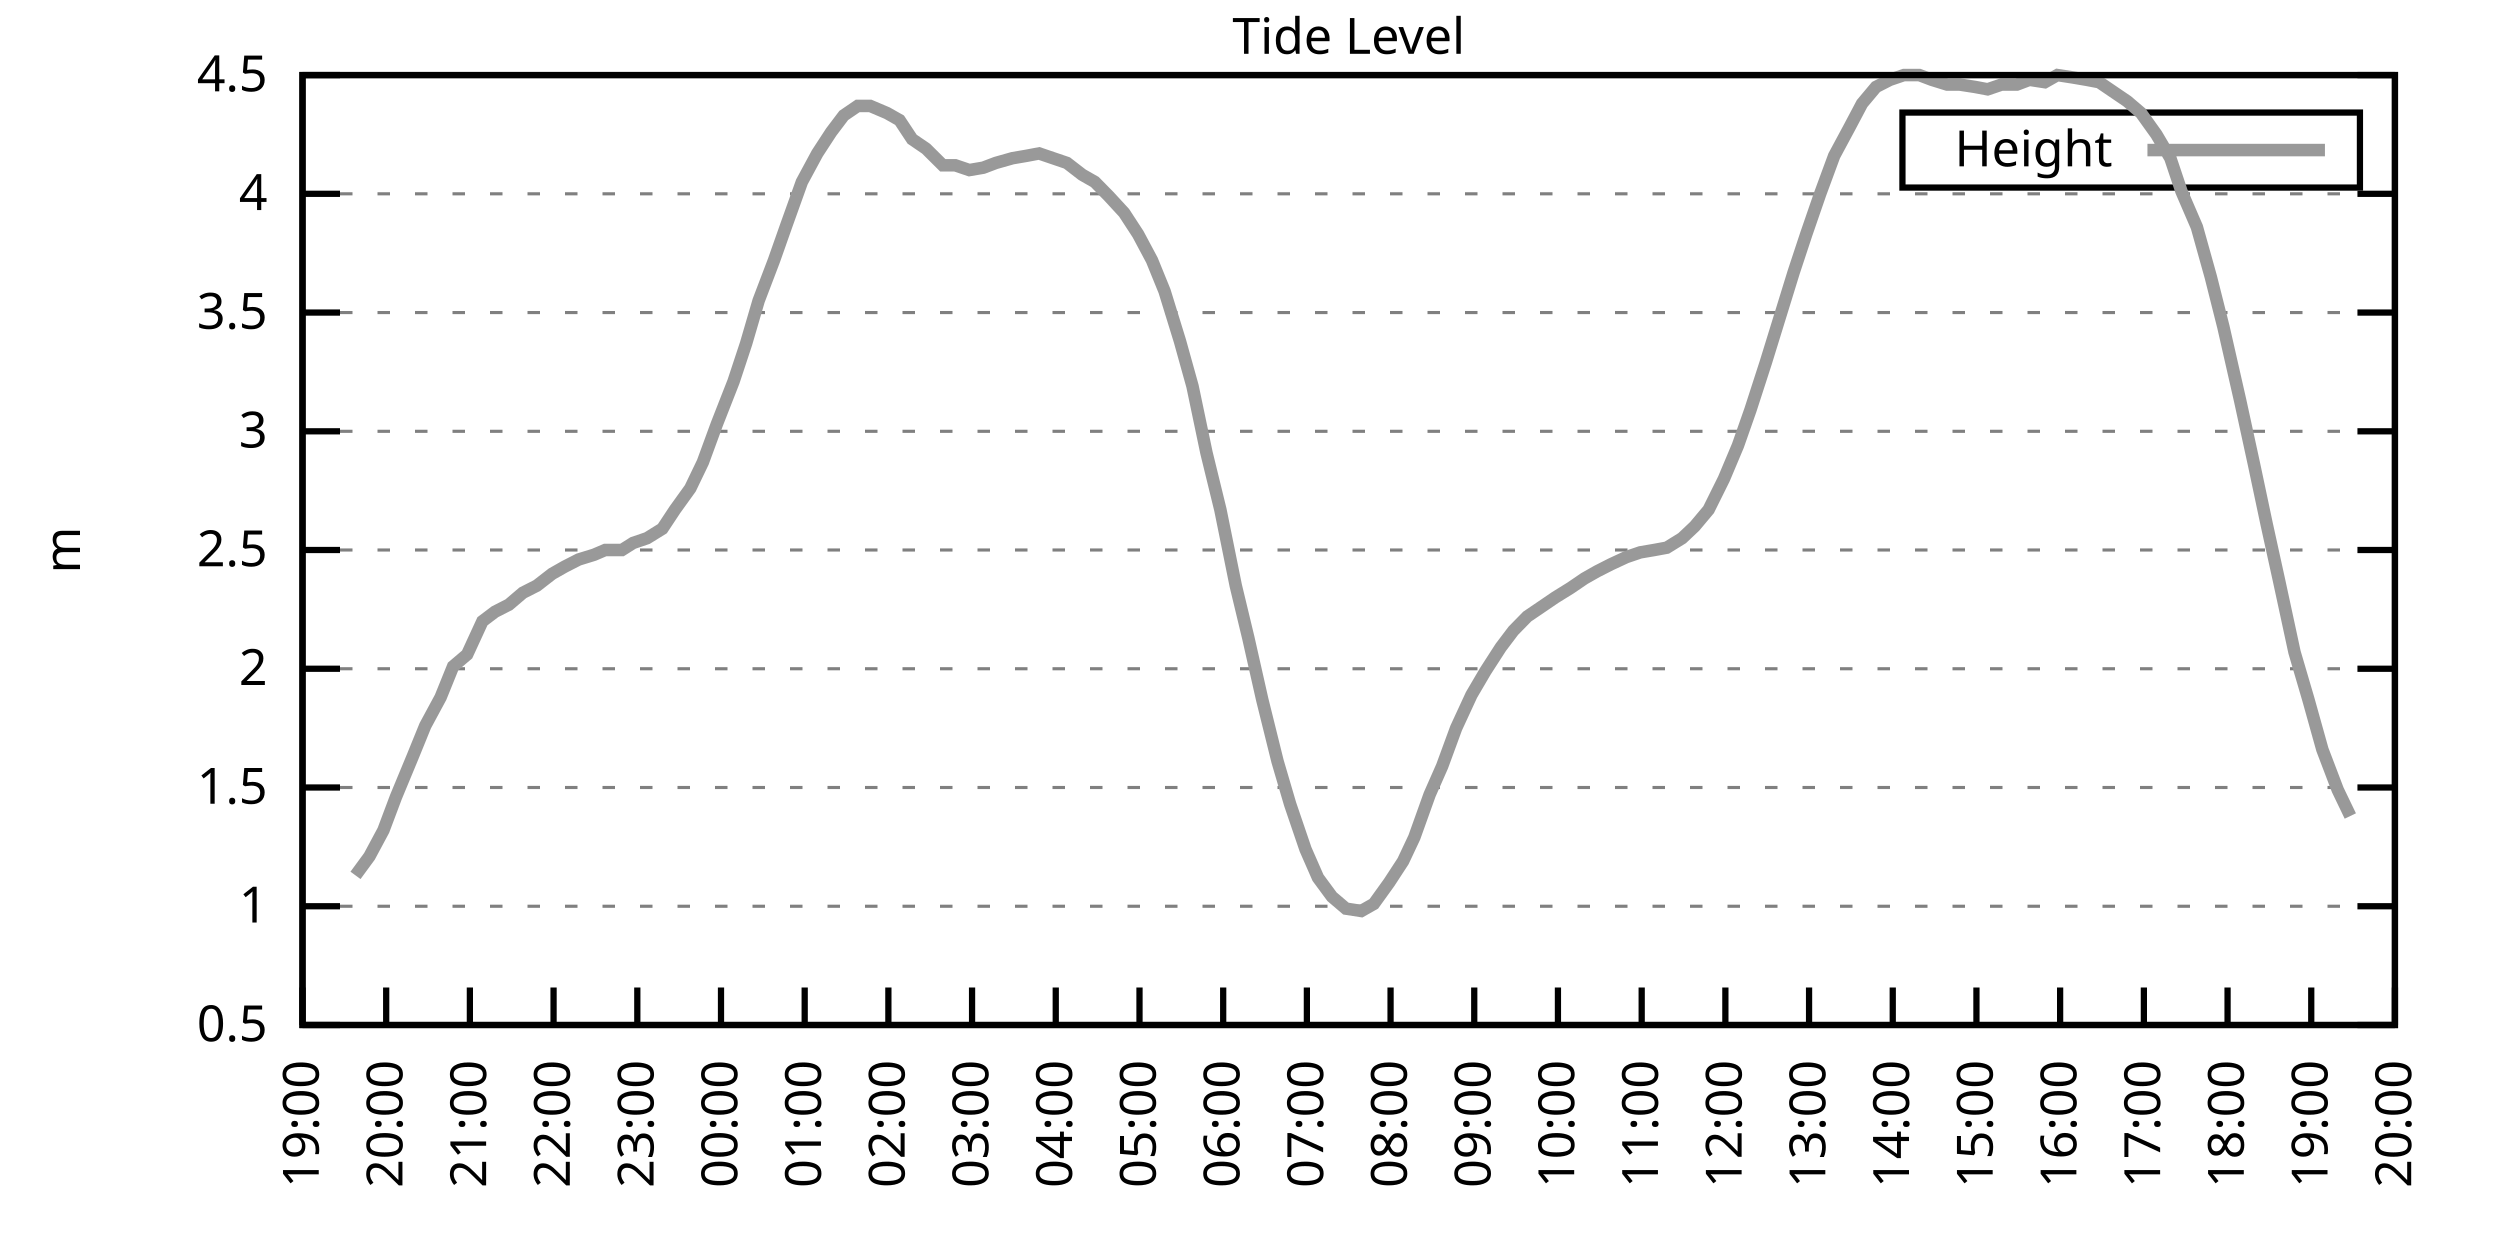
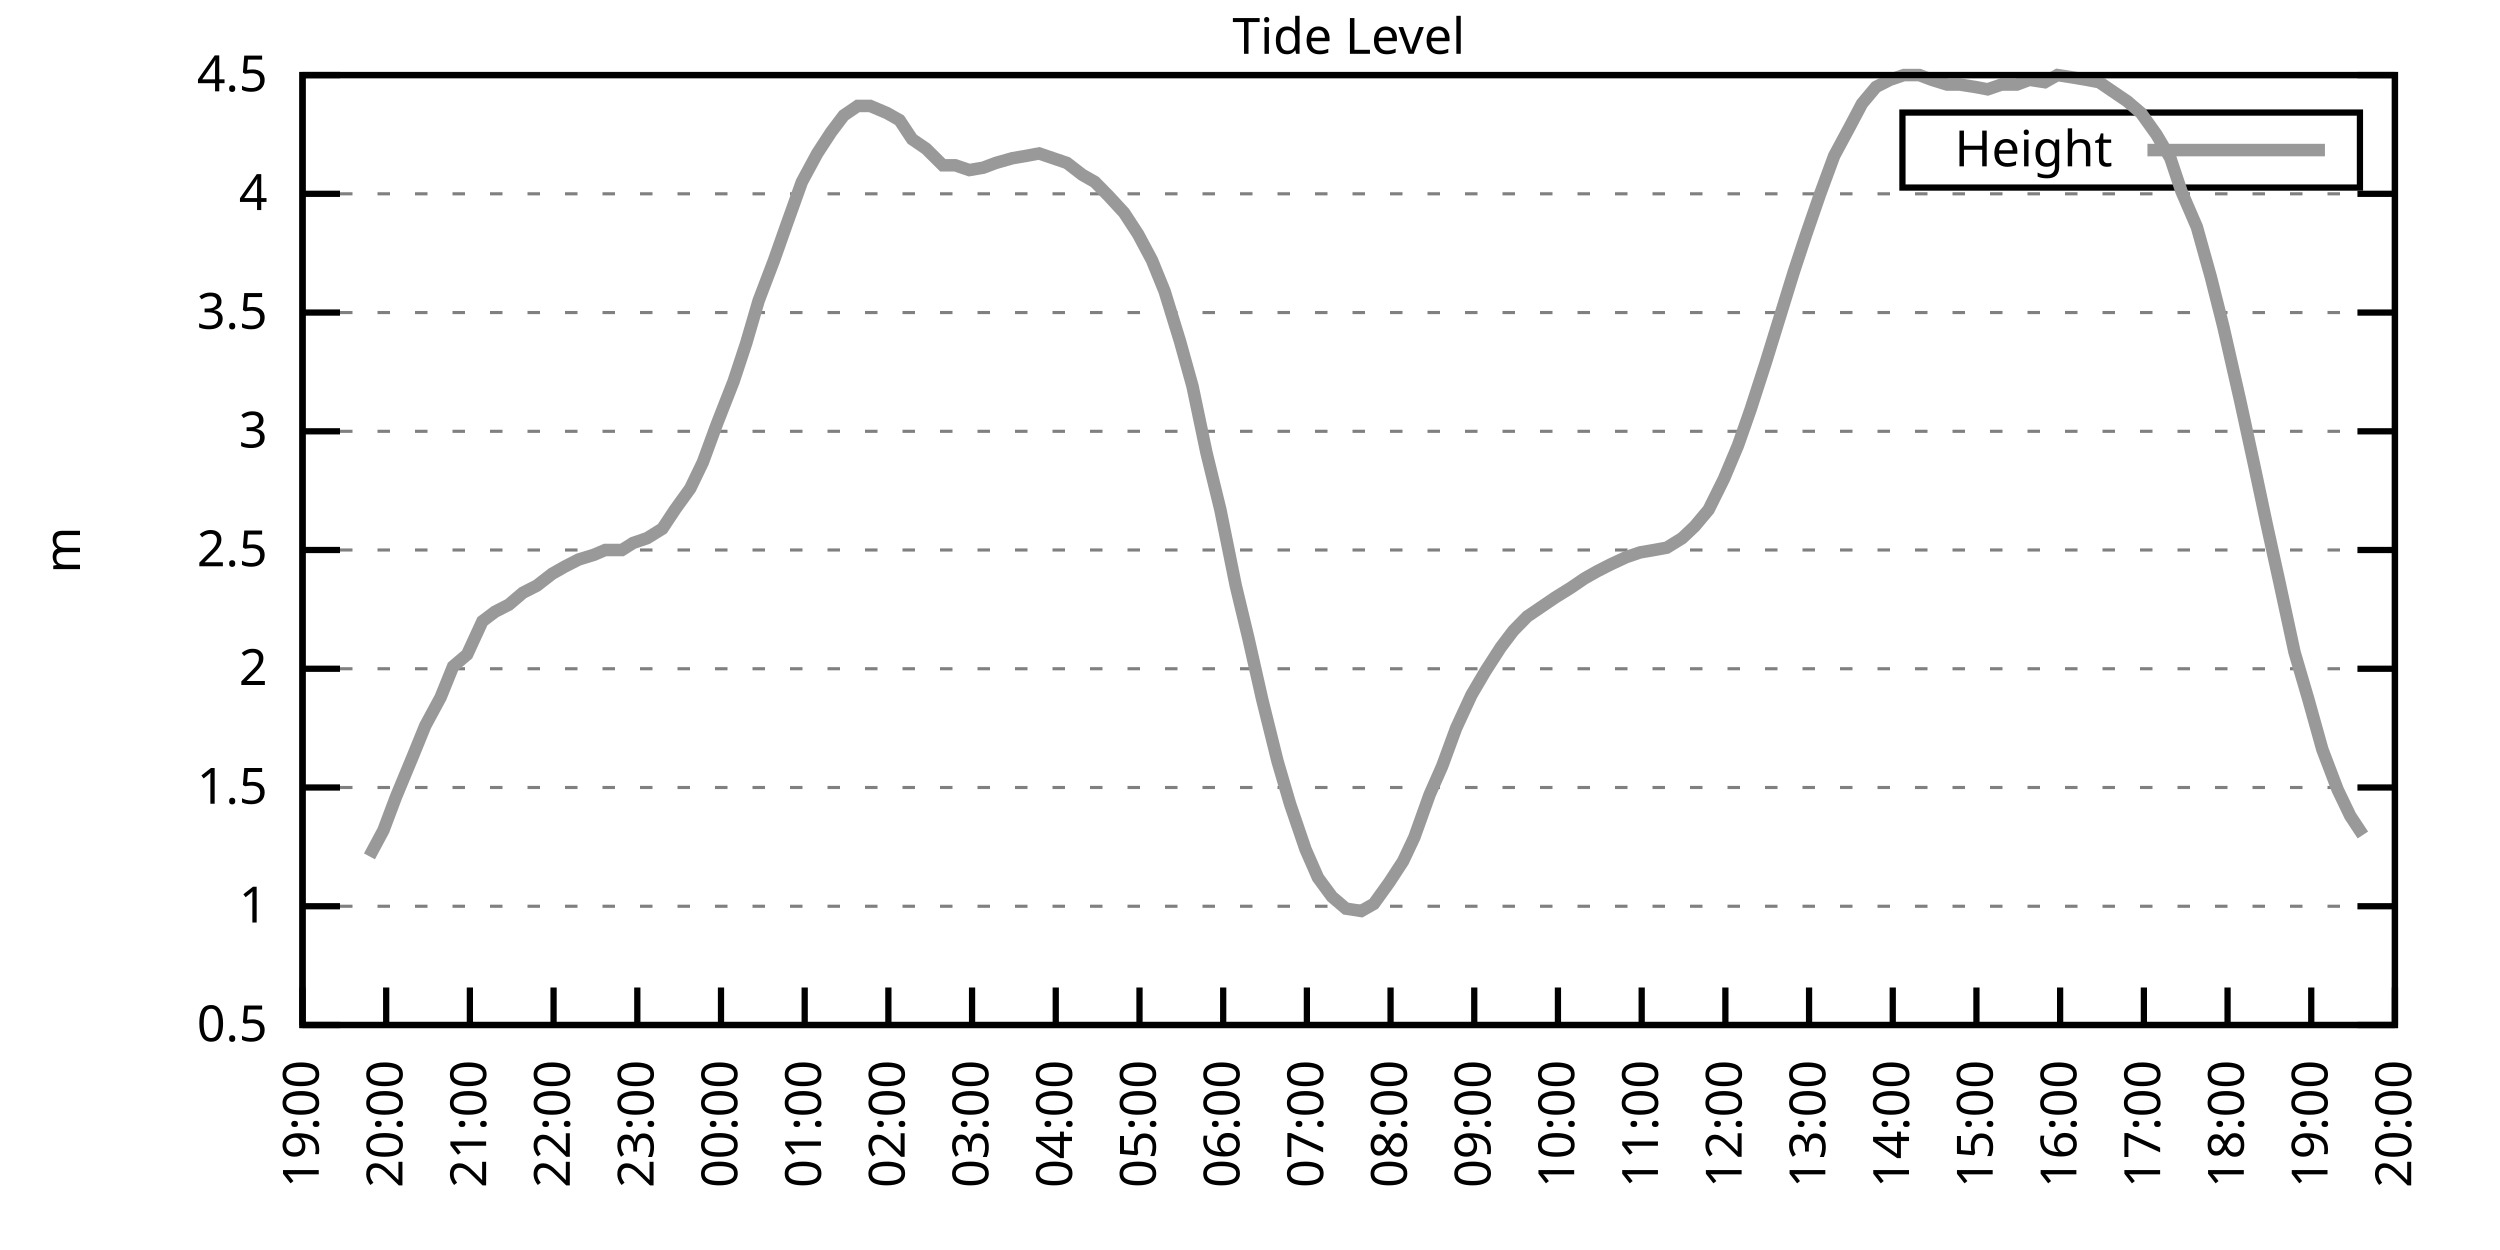
<svg xmlns="http://www.w3.org/2000/svg" xmlns:xlink="http://www.w3.org/1999/xlink" width="400" height="200" viewBox="0 0 400 200">
  <g id="gnuplot_canvas">
    <rect x="0" y="0" width="400" height="200" fill="none" />
    <defs>
      <circle id="gpDot" r="0.5" stroke-width="0.5" stroke="currentColor" />
      <path id="gpPt0" stroke-width="0.333" stroke="currentColor" d="M-1,0 h2 M0,-1 v2" />
      <path id="gpPt1" stroke-width="0.333" stroke="currentColor" d="M-1,-1 L1,1 M1,-1 L-1,1" />
      <path id="gpPt2" stroke-width="0.333" stroke="currentColor" d="M-1,0 L1,0 M0,-1 L0,1 M-1,-1 L1,1 M-1,1 L1,-1" />
      <rect id="gpPt3" stroke-width="0.333" stroke="currentColor" x="-1" y="-1" width="2" height="2" />
      <rect id="gpPt4" stroke-width="0.333" stroke="currentColor" fill="currentColor" x="-1" y="-1" width="2" height="2" />
      <circle id="gpPt5" stroke-width="0.333" stroke="currentColor" cx="0" cy="0" r="1" />
      <use xlink:href="#gpPt5" id="gpPt6" fill="currentColor" stroke="none" />
      <path id="gpPt7" stroke-width="0.333" stroke="currentColor" d="M0,-1.33 L-1.33,0.67 L1.33,0.67 z" />
      <use xlink:href="#gpPt7" id="gpPt8" fill="currentColor" stroke="none" />
      <use xlink:href="#gpPt7" id="gpPt9" stroke="currentColor" transform="rotate(180)" />
      <use xlink:href="#gpPt9" id="gpPt10" fill="currentColor" stroke="none" />
      <use xlink:href="#gpPt3" id="gpPt11" stroke="currentColor" transform="rotate(45)" />
      <use xlink:href="#gpPt11" id="gpPt12" fill="currentColor" stroke="none" />
      <path id="gpPt13" stroke-width="0.333" stroke="currentColor" d="M0,1.330 L1.265,0.411 L0.782,-1.067 L-0.782,-1.076 L-1.265,0.411 z" />
      <use xlink:href="#gpPt13" id="gpPt14" fill="currentColor" stroke="none" />
      <filter id="textbox" filterUnits="objectBoundingBox" x="0" y="0" height="1" width="1">
        <feFlood flood-color="white" flood-opacity="1" result="bgnd" />
        <feComposite in="SourceGraphic" in2="bgnd" operator="atop" />
      </filter>
      <filter id="greybox" filterUnits="objectBoundingBox" x="0" y="0" height="1" width="1">
        <feFlood flood-color="lightgrey" flood-opacity="1" result="grey" />
        <feComposite in="SourceGraphic" in2="grey" operator="atop" />
      </filter>
    </defs>
    <g fill="none" color="white" stroke="currentColor" stroke-width="1.00" stroke-linecap="butt" stroke-linejoin="miter">
</g>
    <g fill="none" color="black" stroke="currentColor" stroke-width="1.00" stroke-linecap="butt" stroke-linejoin="miter">
      <g stroke="none" shape-rendering="crispEdges">
        <polygon fill="rgb(255, 255, 255)" points="48.40,164.00 383.18,164.00 383.18,12.02 48.40,12.02 " />
      </g>
    </g>
    <g fill="none" color="black" stroke="currentColor" stroke-width="1.00" stroke-linecap="butt" stroke-linejoin="miter">
</g>
    <g fill="none" color="black" stroke="black" stroke-width="0.50" stroke-linecap="butt" stroke-linejoin="miter">
</g>
    <g fill="none" color="gray" stroke="currentColor" stroke-width="0.50" stroke-linecap="butt" stroke-linejoin="miter">
      <path stroke="gray" stroke-dasharray="2,4" class="gridline" d="M48.40,164.00 L383.19,164.00  " />
    </g>
    <g fill="none" color="gray" stroke="gray" stroke-width="1.00" stroke-linecap="butt" stroke-linejoin="miter">
</g>
    <g fill="none" color="black" stroke="currentColor" stroke-width="1.00" stroke-linecap="butt" stroke-linejoin="miter">
      <path stroke="black" d="M48.40,164.00 L54.40,164.00 M383.19,164.00 L377.19,164.00  " />
      <g transform="translate(42.80,166.60)" stroke="none" fill="black" font-family="Sans" font-size="8.00" text-anchor="end">
        <text>
          <tspan font-family="Sans"> 0.5</tspan>
        </text>
      </g>
    </g>
    <g fill="none" color="black" stroke="currentColor" stroke-width="1.00" stroke-linecap="butt" stroke-linejoin="miter">
</g>
    <g fill="none" color="black" stroke="black" stroke-width="0.50" stroke-linecap="butt" stroke-linejoin="miter">
</g>
    <g fill="none" color="gray" stroke="currentColor" stroke-width="0.50" stroke-linecap="butt" stroke-linejoin="miter">
      <path stroke="gray" stroke-dasharray="2,4" class="gridline" d="M48.40,145.00 L383.19,145.00  " />
    </g>
    <g fill="none" color="gray" stroke="gray" stroke-width="1.00" stroke-linecap="butt" stroke-linejoin="miter">
</g>
    <g fill="none" color="black" stroke="currentColor" stroke-width="1.00" stroke-linecap="butt" stroke-linejoin="miter">
      <path stroke="black" d="M48.40,145.00 L54.40,145.00 M383.19,145.00 L377.19,145.00  " />
      <g transform="translate(42.80,147.60)" stroke="none" fill="black" font-family="Sans" font-size="8.00" text-anchor="end">
        <text>
          <tspan font-family="Sans"> 1</tspan>
        </text>
      </g>
    </g>
    <g fill="none" color="black" stroke="currentColor" stroke-width="1.00" stroke-linecap="butt" stroke-linejoin="miter">
</g>
    <g fill="none" color="black" stroke="black" stroke-width="0.50" stroke-linecap="butt" stroke-linejoin="miter">
</g>
    <g fill="none" color="gray" stroke="currentColor" stroke-width="0.50" stroke-linecap="butt" stroke-linejoin="miter">
      <path stroke="gray" stroke-dasharray="2,4" class="gridline" d="M48.40,126.00 L383.19,126.00  " />
    </g>
    <g fill="none" color="gray" stroke="gray" stroke-width="1.00" stroke-linecap="butt" stroke-linejoin="miter">
</g>
    <g fill="none" color="black" stroke="currentColor" stroke-width="1.00" stroke-linecap="butt" stroke-linejoin="miter">
      <path stroke="black" d="M48.40,126.00 L54.40,126.00 M383.19,126.00 L377.19,126.00  " />
      <g transform="translate(42.80,128.60)" stroke="none" fill="black" font-family="Sans" font-size="8.00" text-anchor="end">
        <text>
          <tspan font-family="Sans"> 1.5</tspan>
        </text>
      </g>
    </g>
    <g fill="none" color="black" stroke="currentColor" stroke-width="1.00" stroke-linecap="butt" stroke-linejoin="miter">
</g>
    <g fill="none" color="black" stroke="black" stroke-width="0.50" stroke-linecap="butt" stroke-linejoin="miter">
</g>
    <g fill="none" color="gray" stroke="currentColor" stroke-width="0.50" stroke-linecap="butt" stroke-linejoin="miter">
      <path stroke="gray" stroke-dasharray="2,4" class="gridline" d="M48.40,107.00 L383.19,107.00  " />
    </g>
    <g fill="none" color="gray" stroke="gray" stroke-width="1.00" stroke-linecap="butt" stroke-linejoin="miter">
</g>
    <g fill="none" color="black" stroke="currentColor" stroke-width="1.00" stroke-linecap="butt" stroke-linejoin="miter">
      <path stroke="black" d="M48.40,107.00 L54.40,107.00 M383.19,107.00 L377.19,107.00  " />
      <g transform="translate(42.80,109.60)" stroke="none" fill="black" font-family="Sans" font-size="8.00" text-anchor="end">
        <text>
          <tspan font-family="Sans"> 2</tspan>
        </text>
      </g>
    </g>
    <g fill="none" color="black" stroke="currentColor" stroke-width="1.00" stroke-linecap="butt" stroke-linejoin="miter">
</g>
    <g fill="none" color="black" stroke="black" stroke-width="0.50" stroke-linecap="butt" stroke-linejoin="miter">
</g>
    <g fill="none" color="gray" stroke="currentColor" stroke-width="0.50" stroke-linecap="butt" stroke-linejoin="miter">
      <path stroke="gray" stroke-dasharray="2,4" class="gridline" d="M48.40,88.00 L383.19,88.00  " />
    </g>
    <g fill="none" color="gray" stroke="gray" stroke-width="1.00" stroke-linecap="butt" stroke-linejoin="miter">
</g>
    <g fill="none" color="black" stroke="currentColor" stroke-width="1.00" stroke-linecap="butt" stroke-linejoin="miter">
      <path stroke="black" d="M48.40,88.00 L54.40,88.00 M383.19,88.00 L377.19,88.00  " />
      <g transform="translate(42.80,90.60)" stroke="none" fill="black" font-family="Sans" font-size="8.00" text-anchor="end">
        <text>
          <tspan font-family="Sans"> 2.5</tspan>
        </text>
      </g>
    </g>
    <g fill="none" color="black" stroke="currentColor" stroke-width="1.00" stroke-linecap="butt" stroke-linejoin="miter">
</g>
    <g fill="none" color="black" stroke="black" stroke-width="0.50" stroke-linecap="butt" stroke-linejoin="miter">
</g>
    <g fill="none" color="gray" stroke="currentColor" stroke-width="0.50" stroke-linecap="butt" stroke-linejoin="miter">
      <path stroke="gray" stroke-dasharray="2,4" class="gridline" d="M48.40,69.01 L383.19,69.01  " />
    </g>
    <g fill="none" color="gray" stroke="gray" stroke-width="1.00" stroke-linecap="butt" stroke-linejoin="miter">
</g>
    <g fill="none" color="black" stroke="currentColor" stroke-width="1.00" stroke-linecap="butt" stroke-linejoin="miter">
      <path stroke="black" d="M48.40,69.01 L54.40,69.01 M383.19,69.01 L377.19,69.01  " />
      <g transform="translate(42.80,71.61)" stroke="none" fill="black" font-family="Sans" font-size="8.00" text-anchor="end">
        <text>
          <tspan font-family="Sans"> 3</tspan>
        </text>
      </g>
    </g>
    <g fill="none" color="black" stroke="currentColor" stroke-width="1.00" stroke-linecap="butt" stroke-linejoin="miter">
</g>
    <g fill="none" color="black" stroke="black" stroke-width="0.50" stroke-linecap="butt" stroke-linejoin="miter">
</g>
    <g fill="none" color="gray" stroke="currentColor" stroke-width="0.50" stroke-linecap="butt" stroke-linejoin="miter">
      <path stroke="gray" stroke-dasharray="2,4" class="gridline" d="M48.40,50.01 L383.19,50.01  " />
    </g>
    <g fill="none" color="gray" stroke="gray" stroke-width="1.00" stroke-linecap="butt" stroke-linejoin="miter">
</g>
    <g fill="none" color="black" stroke="currentColor" stroke-width="1.00" stroke-linecap="butt" stroke-linejoin="miter">
      <path stroke="black" d="M48.40,50.01 L54.40,50.01 M383.19,50.01 L377.19,50.01  " />
      <g transform="translate(42.80,52.61)" stroke="none" fill="black" font-family="Sans" font-size="8.00" text-anchor="end">
        <text>
          <tspan font-family="Sans"> 3.5</tspan>
        </text>
      </g>
    </g>
    <g fill="none" color="black" stroke="currentColor" stroke-width="1.00" stroke-linecap="butt" stroke-linejoin="miter">
</g>
    <g fill="none" color="black" stroke="black" stroke-width="0.50" stroke-linecap="butt" stroke-linejoin="miter">
</g>
    <g fill="none" color="gray" stroke="currentColor" stroke-width="0.50" stroke-linecap="butt" stroke-linejoin="miter">
      <path stroke="gray" stroke-dasharray="2,4" class="gridline" d="M48.40,31.01 L383.19,31.01  " />
    </g>
    <g fill="none" color="gray" stroke="gray" stroke-width="1.00" stroke-linecap="butt" stroke-linejoin="miter">
</g>
    <g fill="none" color="black" stroke="currentColor" stroke-width="1.00" stroke-linecap="butt" stroke-linejoin="miter">
      <path stroke="black" d="M48.40,31.01 L54.40,31.01 M383.19,31.01 L377.19,31.01  " />
      <g transform="translate(42.80,33.61)" stroke="none" fill="black" font-family="Sans" font-size="8.00" text-anchor="end">
        <text>
          <tspan font-family="Sans"> 4</tspan>
        </text>
      </g>
    </g>
    <g fill="none" color="black" stroke="currentColor" stroke-width="1.00" stroke-linecap="butt" stroke-linejoin="miter">
</g>
    <g fill="none" color="black" stroke="black" stroke-width="0.50" stroke-linecap="butt" stroke-linejoin="miter">
</g>
    <g fill="none" color="gray" stroke="currentColor" stroke-width="0.50" stroke-linecap="butt" stroke-linejoin="miter">
      <path stroke="gray" stroke-dasharray="2,4" class="gridline" d="M48.40,12.01 L383.19,12.01  " />
    </g>
    <g fill="none" color="gray" stroke="gray" stroke-width="1.00" stroke-linecap="butt" stroke-linejoin="miter">
</g>
    <g fill="none" color="black" stroke="currentColor" stroke-width="1.00" stroke-linecap="butt" stroke-linejoin="miter">
      <path stroke="black" d="M48.40,12.01 L54.40,12.01 M383.19,12.01 L377.19,12.01  " />
      <g transform="translate(42.80,14.61)" stroke="none" fill="black" font-family="Sans" font-size="8.00" text-anchor="end">
        <text>
          <tspan font-family="Sans"> 4.5</tspan>
        </text>
      </g>
    </g>
    <g fill="none" color="black" stroke="currentColor" stroke-width="1.00" stroke-linecap="butt" stroke-linejoin="miter">
      <path stroke="black" d="M48.40,164.00 L48.40,158.00  " />
      <g transform="translate(51.00,169.60) rotate(270.00)" stroke="none" fill="black" font-family="Sans" font-size="8.00" text-anchor="end">
        <text>
          <tspan font-family="Sans">19:00</tspan>
        </text>
      </g>
    </g>
    <g fill="none" color="black" stroke="currentColor" stroke-width="1.00" stroke-linecap="butt" stroke-linejoin="miter">
      <path stroke="black" d="M61.79,164.00 L61.79,158.00  " />
      <g transform="translate(64.39,169.60) rotate(270.00)" stroke="none" fill="black" font-family="Sans" font-size="8.00" text-anchor="end">
        <text>
          <tspan font-family="Sans">20:00</tspan>
        </text>
      </g>
    </g>
    <g fill="none" color="black" stroke="currentColor" stroke-width="1.00" stroke-linecap="butt" stroke-linejoin="miter">
      <path stroke="black" d="M75.18,164.00 L75.18,158.00  " />
      <g transform="translate(77.78,169.60) rotate(270.00)" stroke="none" fill="black" font-family="Sans" font-size="8.00" text-anchor="end">
        <text>
          <tspan font-family="Sans">21:00</tspan>
        </text>
      </g>
    </g>
    <g fill="none" color="black" stroke="currentColor" stroke-width="1.00" stroke-linecap="butt" stroke-linejoin="miter">
      <path stroke="black" d="M88.57,164.00 L88.57,158.00  " />
      <g transform="translate(91.17,169.60) rotate(270.00)" stroke="none" fill="black" font-family="Sans" font-size="8.00" text-anchor="end">
        <text>
          <tspan font-family="Sans">22:00</tspan>
        </text>
      </g>
    </g>
    <g fill="none" color="black" stroke="currentColor" stroke-width="1.00" stroke-linecap="butt" stroke-linejoin="miter">
      <path stroke="black" d="M101.97,164.00 L101.97,158.00  " />
      <g transform="translate(104.57,169.60) rotate(270.00)" stroke="none" fill="black" font-family="Sans" font-size="8.00" text-anchor="end">
        <text>
          <tspan font-family="Sans">23:00</tspan>
        </text>
      </g>
    </g>
    <g fill="none" color="black" stroke="currentColor" stroke-width="1.00" stroke-linecap="butt" stroke-linejoin="miter">
      <path stroke="black" d="M115.36,164.00 L115.36,158.00  " />
      <g transform="translate(117.96,169.60) rotate(270.00)" stroke="none" fill="black" font-family="Sans" font-size="8.00" text-anchor="end">
        <text>
          <tspan font-family="Sans">00:00</tspan>
        </text>
      </g>
    </g>
    <g fill="none" color="black" stroke="currentColor" stroke-width="1.00" stroke-linecap="butt" stroke-linejoin="miter">
      <path stroke="black" d="M128.75,164.00 L128.75,158.00  " />
      <g transform="translate(131.35,169.60) rotate(270.00)" stroke="none" fill="black" font-family="Sans" font-size="8.00" text-anchor="end">
        <text>
          <tspan font-family="Sans">01:00</tspan>
        </text>
      </g>
    </g>
    <g fill="none" color="black" stroke="currentColor" stroke-width="1.00" stroke-linecap="butt" stroke-linejoin="miter">
      <path stroke="black" d="M142.14,164.00 L142.14,158.00  " />
      <g transform="translate(144.74,169.60) rotate(270.00)" stroke="none" fill="black" font-family="Sans" font-size="8.00" text-anchor="end">
        <text>
          <tspan font-family="Sans">02:00</tspan>
        </text>
      </g>
    </g>
    <g fill="none" color="black" stroke="currentColor" stroke-width="1.00" stroke-linecap="butt" stroke-linejoin="miter">
      <path stroke="black" d="M155.53,164.00 L155.53,158.00  " />
      <g transform="translate(158.13,169.60) rotate(270.00)" stroke="none" fill="black" font-family="Sans" font-size="8.00" text-anchor="end">
        <text>
          <tspan font-family="Sans">03:00</tspan>
        </text>
      </g>
    </g>
    <g fill="none" color="black" stroke="currentColor" stroke-width="1.00" stroke-linecap="butt" stroke-linejoin="miter">
      <path stroke="black" d="M168.92,164.00 L168.92,158.00  " />
      <g transform="translate(171.52,169.60) rotate(270.00)" stroke="none" fill="black" font-family="Sans" font-size="8.00" text-anchor="end">
        <text>
          <tspan font-family="Sans">04:00</tspan>
        </text>
      </g>
    </g>
    <g fill="none" color="black" stroke="currentColor" stroke-width="1.00" stroke-linecap="butt" stroke-linejoin="miter">
      <path stroke="black" d="M182.32,164.00 L182.32,158.00  " />
      <g transform="translate(184.92,169.60) rotate(270.00)" stroke="none" fill="black" font-family="Sans" font-size="8.00" text-anchor="end">
        <text>
          <tspan font-family="Sans">05:00</tspan>
        </text>
      </g>
    </g>
    <g fill="none" color="black" stroke="currentColor" stroke-width="1.00" stroke-linecap="butt" stroke-linejoin="miter">
      <path stroke="black" d="M195.71,164.00 L195.71,158.00  " />
      <g transform="translate(198.31,169.60) rotate(270.00)" stroke="none" fill="black" font-family="Sans" font-size="8.00" text-anchor="end">
        <text>
          <tspan font-family="Sans">06:00</tspan>
        </text>
      </g>
    </g>
    <g fill="none" color="black" stroke="currentColor" stroke-width="1.00" stroke-linecap="butt" stroke-linejoin="miter">
      <path stroke="black" d="M209.10,164.00 L209.10,158.00  " />
      <g transform="translate(211.70,169.60) rotate(270.00)" stroke="none" fill="black" font-family="Sans" font-size="8.00" text-anchor="end">
        <text>
          <tspan font-family="Sans">07:00</tspan>
        </text>
      </g>
    </g>
    <g fill="none" color="black" stroke="currentColor" stroke-width="1.00" stroke-linecap="butt" stroke-linejoin="miter">
      <path stroke="black" d="M222.49,164.00 L222.49,158.00  " />
      <g transform="translate(225.09,169.60) rotate(270.00)" stroke="none" fill="black" font-family="Sans" font-size="8.00" text-anchor="end">
        <text>
          <tspan font-family="Sans">08:00</tspan>
        </text>
      </g>
    </g>
    <g fill="none" color="black" stroke="currentColor" stroke-width="1.00" stroke-linecap="butt" stroke-linejoin="miter">
      <path stroke="black" d="M235.88,164.00 L235.88,158.00  " />
      <g transform="translate(238.48,169.60) rotate(270.00)" stroke="none" fill="black" font-family="Sans" font-size="8.00" text-anchor="end">
        <text>
          <tspan font-family="Sans">09:00</tspan>
        </text>
      </g>
    </g>
    <g fill="none" color="black" stroke="currentColor" stroke-width="1.00" stroke-linecap="butt" stroke-linejoin="miter">
      <path stroke="black" d="M249.27,164.00 L249.27,158.00  " />
      <g transform="translate(251.87,169.60) rotate(270.00)" stroke="none" fill="black" font-family="Sans" font-size="8.00" text-anchor="end">
        <text>
          <tspan font-family="Sans">10:00</tspan>
        </text>
      </g>
    </g>
    <g fill="none" color="black" stroke="currentColor" stroke-width="1.00" stroke-linecap="butt" stroke-linejoin="miter">
      <path stroke="black" d="M262.67,164.00 L262.67,158.00  " />
      <g transform="translate(265.27,169.60) rotate(270.00)" stroke="none" fill="black" font-family="Sans" font-size="8.00" text-anchor="end">
        <text>
          <tspan font-family="Sans">11:00</tspan>
        </text>
      </g>
    </g>
    <g fill="none" color="black" stroke="currentColor" stroke-width="1.00" stroke-linecap="butt" stroke-linejoin="miter">
      <path stroke="black" d="M276.06,164.00 L276.06,158.00  " />
      <g transform="translate(278.66,169.60) rotate(270.00)" stroke="none" fill="black" font-family="Sans" font-size="8.00" text-anchor="end">
        <text>
          <tspan font-family="Sans">12:00</tspan>
        </text>
      </g>
    </g>
    <g fill="none" color="black" stroke="currentColor" stroke-width="1.00" stroke-linecap="butt" stroke-linejoin="miter">
      <path stroke="black" d="M289.45,164.00 L289.45,158.00  " />
      <g transform="translate(292.05,169.60) rotate(270.00)" stroke="none" fill="black" font-family="Sans" font-size="8.00" text-anchor="end">
        <text>
          <tspan font-family="Sans">13:00</tspan>
        </text>
      </g>
    </g>
    <g fill="none" color="black" stroke="currentColor" stroke-width="1.00" stroke-linecap="butt" stroke-linejoin="miter">
      <path stroke="black" d="M302.84,164.00 L302.84,158.00  " />
      <g transform="translate(305.44,169.60) rotate(270.00)" stroke="none" fill="black" font-family="Sans" font-size="8.00" text-anchor="end">
        <text>
          <tspan font-family="Sans">14:00</tspan>
        </text>
      </g>
    </g>
    <g fill="none" color="black" stroke="currentColor" stroke-width="1.00" stroke-linecap="butt" stroke-linejoin="miter">
      <path stroke="black" d="M316.23,164.00 L316.23,158.00  " />
      <g transform="translate(318.83,169.60) rotate(270.00)" stroke="none" fill="black" font-family="Sans" font-size="8.00" text-anchor="end">
        <text>
          <tspan font-family="Sans">15:00</tspan>
        </text>
      </g>
    </g>
    <g fill="none" color="black" stroke="currentColor" stroke-width="1.00" stroke-linecap="butt" stroke-linejoin="miter">
      <path stroke="black" d="M329.62,164.00 L329.62,158.00  " />
      <g transform="translate(332.22,169.60) rotate(270.00)" stroke="none" fill="black" font-family="Sans" font-size="8.00" text-anchor="end">
        <text>
          <tspan font-family="Sans">16:00</tspan>
        </text>
      </g>
    </g>
    <g fill="none" color="black" stroke="currentColor" stroke-width="1.00" stroke-linecap="butt" stroke-linejoin="miter">
      <path stroke="black" d="M343.02,164.00 L343.02,158.00  " />
      <g transform="translate(345.62,169.60) rotate(270.00)" stroke="none" fill="black" font-family="Sans" font-size="8.00" text-anchor="end">
        <text>
          <tspan font-family="Sans">17:00</tspan>
        </text>
      </g>
    </g>
    <g fill="none" color="black" stroke="currentColor" stroke-width="1.00" stroke-linecap="butt" stroke-linejoin="miter">
      <path stroke="black" d="M356.41,164.00 L356.41,158.00  " />
      <g transform="translate(359.01,169.60) rotate(270.00)" stroke="none" fill="black" font-family="Sans" font-size="8.00" text-anchor="end">
        <text>
          <tspan font-family="Sans">18:00</tspan>
        </text>
      </g>
    </g>
    <g fill="none" color="black" stroke="currentColor" stroke-width="1.00" stroke-linecap="butt" stroke-linejoin="miter">
      <path stroke="black" d="M369.80,164.00 L369.80,158.00  " />
      <g transform="translate(372.40,169.60) rotate(270.00)" stroke="none" fill="black" font-family="Sans" font-size="8.00" text-anchor="end">
        <text>
          <tspan font-family="Sans">19:00</tspan>
        </text>
      </g>
    </g>
    <g fill="none" color="black" stroke="currentColor" stroke-width="1.00" stroke-linecap="butt" stroke-linejoin="miter">
      <path stroke="black" d="M383.19,164.00 L383.19,158.00  " />
      <g transform="translate(385.79,169.60) rotate(270.00)" stroke="none" fill="black" font-family="Sans" font-size="8.00" text-anchor="end">
        <text>
          <tspan font-family="Sans">20:00</tspan>
        </text>
      </g>
    </g>
    <g fill="none" color="black" stroke="currentColor" stroke-width="1.00" stroke-linecap="butt" stroke-linejoin="miter">
</g>
    <g fill="none" color="black" stroke="currentColor" stroke-width="1.00" stroke-linecap="butt" stroke-linejoin="miter">
      <path stroke="black" d="M48.40,12.01 L48.40,164.00 L383.19,164.00 L383.19,12.01 L48.40,12.01 Z  " />
    </g>
    <g fill="none" color="black" stroke="currentColor" stroke-width="1.00" stroke-linecap="butt" stroke-linejoin="miter">
</g>
    <g fill="none" color="black" stroke="currentColor" stroke-width="1.00" stroke-linecap="butt" stroke-linejoin="miter">
      <path stroke="black" d="M304.39,30.01 L304.39,18.01 L377.59,18.01 L377.59,30.01 L304.39,30.01 Z  " />
    </g>
    <g id="Tide_level_plot_1">
      <g fill="none" color="white" stroke="black" stroke-width="2.00" stroke-linecap="butt" stroke-linejoin="miter">
</g>
      <g fill="none" color="black" stroke="currentColor" stroke-width="2.00" stroke-linecap="butt" stroke-linejoin="miter">
        <g transform="translate(337.99,26.61)" stroke="none" fill="black" font-family="Sans" font-size="8.00" text-anchor="end">
          <text>
            <tspan font-family="Sans">Height</tspan>
          </text>
        </g>
      </g>
      <g fill="none" color="black" stroke="currentColor" stroke-width="2.00" stroke-linecap="butt" stroke-linejoin="miter">
-         <path stroke="rgb(153, 153, 153)" d="M343.59,24.01 L371.99,24.01 M56.88,140.06 L59.11,137.02 L61.35,132.84 L63.35,127.52 L66.03,121.06 L68.04,116.12   L70.50,111.56 L72.50,106.62 L74.74,104.72 L77.19,99.40 L79.20,97.88 L81.43,96.74 L83.66,94.84 L85.90,93.70   L88.35,91.80 L90.36,90.66 L92.59,89.52 L95.05,88.76 L96.83,88.00 L99.51,88.00 L101.30,86.87 L103.53,86.11   L105.98,84.59 L107.99,81.55 L110.45,78.13 L112.46,73.95 L114.69,67.87 L117.37,61.03 L119.38,54.95 L121.38,48.11   L123.84,41.65 L125.85,35.95 L128.30,29.11 L130.76,24.55 L132.99,21.13 L135.00,18.47 L137.23,16.95 L139.24,16.95   L141.92,18.09 L143.93,19.23 L145.94,22.27 L148.17,23.79 L150.85,26.45 L152.85,26.45 L155.09,27.21 L157.32,26.83   L159.33,26.07 L162.01,25.31 L164.24,24.93 L166.25,24.55 L168.48,25.31 L170.71,26.07 L173.17,27.97 L175.17,29.11   L177.41,31.39 L179.86,34.05 L182.09,37.47 L184.32,41.65 L186.33,46.59 L188.79,54.57 L190.80,61.79 L193.03,72.43   L195.26,81.55 L197.72,93.70 L199.73,102.06 L201.96,111.94 L204.41,121.82 L206.42,128.66 L208.88,135.88 L210.88,140.44   L213.12,143.48 L215.35,145.38 L217.80,145.76 L219.81,144.62 L222.27,141.20 L224.50,137.78 L226.29,133.98 L228.74,127.14   L230.75,122.58 L232.98,116.50 L235.44,111.18 L237.67,107.38 L240.12,103.58 L242.13,100.92 L244.36,98.64 L246.60,97.12   L248.83,95.60 L251.28,94.08 L253.51,92.56 L255.52,91.42 L257.76,90.28 L260.21,89.14 L262.44,88.38 L264.67,88.00   L266.68,87.63 L269.14,86.11 L271.15,84.21 L273.38,81.55 L275.83,76.61 L278.07,71.29 L280.07,65.59 L282.53,57.99   L284.76,50.77 L286.99,43.55 L289.00,37.47 L291.23,31.01 L293.47,24.93 L295.92,20.37 L297.93,16.57 L300.16,13.91   L302.39,12.77 L304.63,12.01 L307.08,12.01 L309.09,12.77 L311.54,13.53 L313.55,13.53 L316.01,13.91 L318.02,14.29   L320.25,13.53 L322.70,13.53 L324.71,12.77 L327.17,13.15 L329.18,12.01 L331.63,12.39 L333.86,12.77 L335.87,13.15   L338.10,14.67 L340.34,16.19 L342.57,18.09 L345.02,21.51 L347.26,25.31 L349.04,30.63 L351.50,36.33 L353.73,44.31   L355.74,52.29 L358.42,64.07 L360.65,74.33 L362.66,83.83 L364.66,92.94 L367.12,104.34 L369.35,111.94 L371.58,119.92   L374.04,126.38 L376.05,130.56  " />
+         <path stroke="rgb(153, 153, 153)" d="M343.59,24.01 L371.99,24.01 M59.11,137.02 L61.35,132.84 L63.35,127.52 L66.03,121.06 L68.04,116.12 L70.50,111.56   L72.50,106.62 L74.74,104.72 L77.19,99.40 L79.20,97.88 L81.43,96.74 L83.66,94.84 L85.90,93.70 L88.35,91.80   L90.36,90.66 L92.59,89.52 L95.05,88.76 L96.83,88.00 L99.51,88.00 L101.30,86.87 L103.53,86.11 L105.98,84.59   L107.99,81.55 L110.45,78.13 L112.46,73.95 L114.69,67.87 L117.37,61.03 L119.38,54.95 L121.38,48.11 L123.84,41.65   L125.85,35.95 L128.30,29.11 L130.76,24.55 L132.99,21.13 L135.00,18.47 L137.23,16.95 L139.24,16.95 L141.92,18.09   L143.93,19.23 L145.94,22.27 L148.17,23.79 L150.85,26.45 L152.85,26.45 L155.09,27.21 L157.32,26.83 L159.33,26.07   L162.01,25.31 L164.24,24.93 L166.25,24.55 L168.48,25.31 L170.71,26.07 L173.17,27.97 L175.17,29.11 L177.41,31.39   L179.86,34.05 L182.09,37.47 L184.32,41.65 L186.33,46.59 L188.79,54.57 L190.80,61.79 L193.03,72.43 L195.26,81.55   L197.72,93.70 L199.73,102.06 L201.96,111.94 L204.41,121.82 L206.42,128.66 L208.88,135.88 L210.88,140.44 L213.12,143.48   L215.35,145.38 L217.80,145.76 L219.81,144.62 L222.27,141.20 L224.50,137.78 L226.29,133.98 L228.74,127.14 L230.75,122.58   L232.98,116.50 L235.44,111.18 L237.67,107.38 L240.12,103.58 L242.13,100.92 L244.36,98.64 L246.60,97.12 L248.83,95.60   L251.28,94.08 L253.51,92.56 L255.52,91.42 L257.76,90.28 L260.21,89.14 L262.44,88.38 L264.67,88.00 L266.68,87.63   L269.14,86.11 L271.15,84.21 L273.38,81.55 L275.83,76.61 L278.07,71.29 L280.07,65.59 L282.53,57.99 L284.76,50.77   L286.99,43.55 L289.00,37.47 L291.23,31.01 L293.47,24.93 L295.92,20.37 L297.93,16.57 L300.16,13.91 L302.39,12.77   L304.63,12.01 L307.08,12.01 L309.09,12.77 L311.54,13.53 L313.55,13.53 L316.01,13.91 L318.02,14.29 L320.25,13.53   L322.70,13.53 L324.71,12.77 L327.17,13.15 L329.18,12.01 L331.63,12.39 L333.86,12.77 L335.87,13.15 L338.10,14.67   L340.34,16.19 L342.57,18.09 L345.02,21.51 L347.26,25.31 L349.04,30.63 L351.50,36.33 L353.73,44.31 L355.74,52.29   L358.42,64.07 L360.65,74.33 L362.66,83.83 L364.66,92.94 L367.12,104.34 L369.35,111.94 L371.58,119.92 L374.04,126.38   L376.05,130.56 L378.06,133.60  " />
      </g>
    </g>
    <g fill="none" color="black" stroke="currentColor" stroke-width="2.00" stroke-linecap="butt" stroke-linejoin="miter">
</g>
    <g fill="none" color="black" stroke="black" stroke-width="1.00" stroke-linecap="butt" stroke-linejoin="miter">
</g>
    <g fill="none" color="black" stroke="currentColor" stroke-width="1.00" stroke-linecap="butt" stroke-linejoin="miter">
      <path stroke="black" d="M48.40,12.01 L48.40,164.00 L383.19,164.00 L383.19,12.01 L48.40,12.01 Z  " />
      <g transform="translate(12.80,88.01) rotate(270.00)" stroke="none" fill="black" font-family="Sans" font-size="8.00" text-anchor="middle">
        <text>
          <tspan font-family="Sans">m</tspan>
        </text>
      </g>
    </g>
    <g fill="none" color="black" stroke="currentColor" stroke-width="1.00" stroke-linecap="butt" stroke-linejoin="miter">
</g>
    <g fill="none" color="black" stroke="currentColor" stroke-width="1.00" stroke-linecap="butt" stroke-linejoin="miter">
      <g transform="translate(215.79,8.61)" stroke="none" fill="black" font-family="Sans" font-size="8.00" text-anchor="middle">
        <text>
          <tspan font-family="Sans">Tide Level</tspan>
        </text>
      </g>
    </g>
    <g fill="none" color="black" stroke="currentColor" stroke-width="1.00" stroke-linecap="butt" stroke-linejoin="miter">
</g>
  </g>
</svg>
